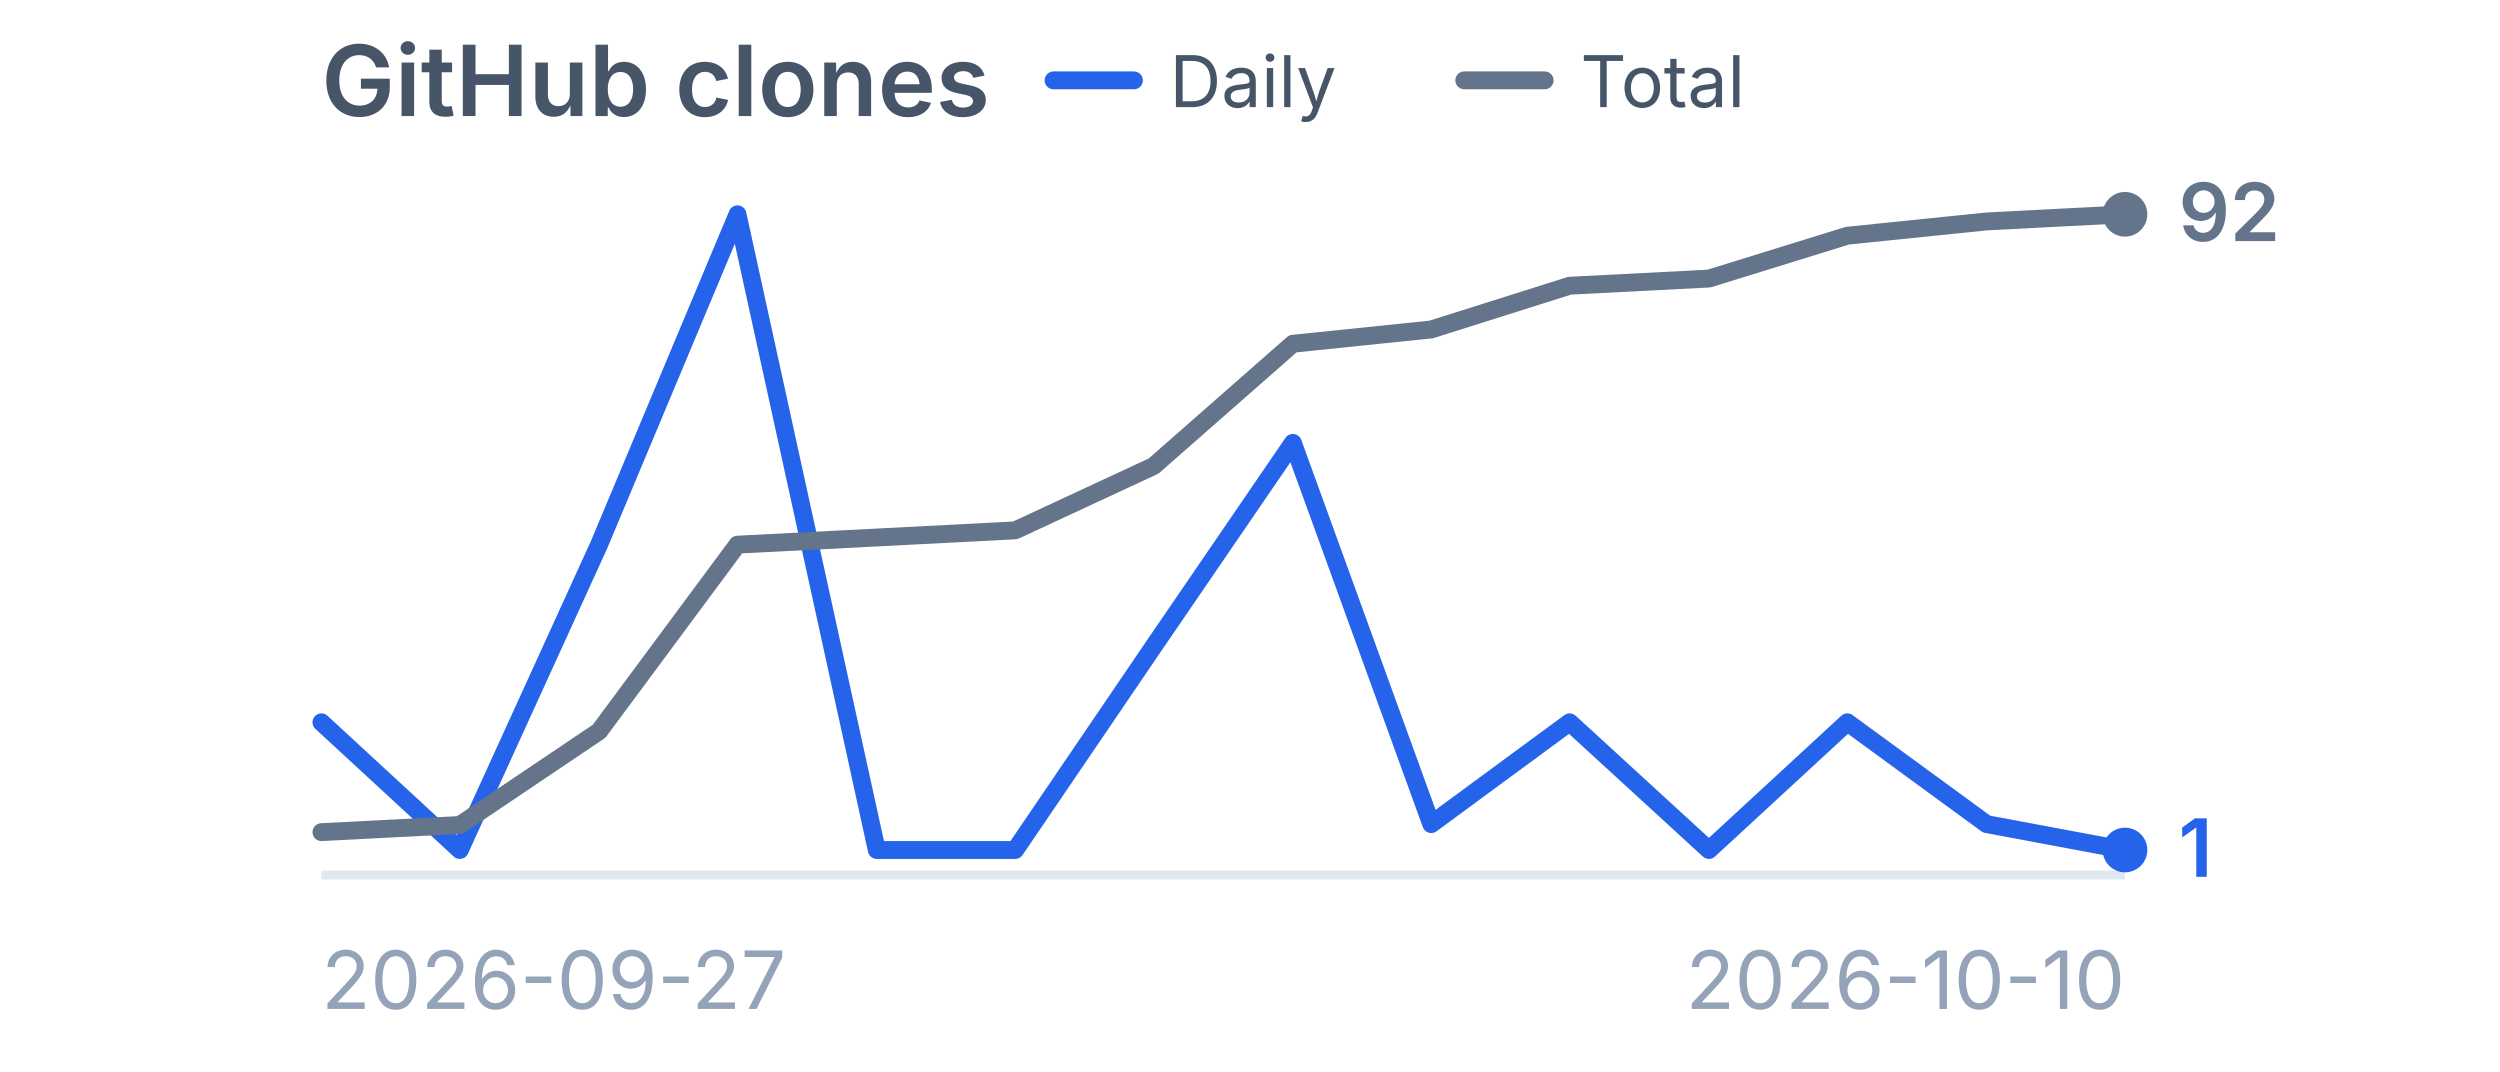
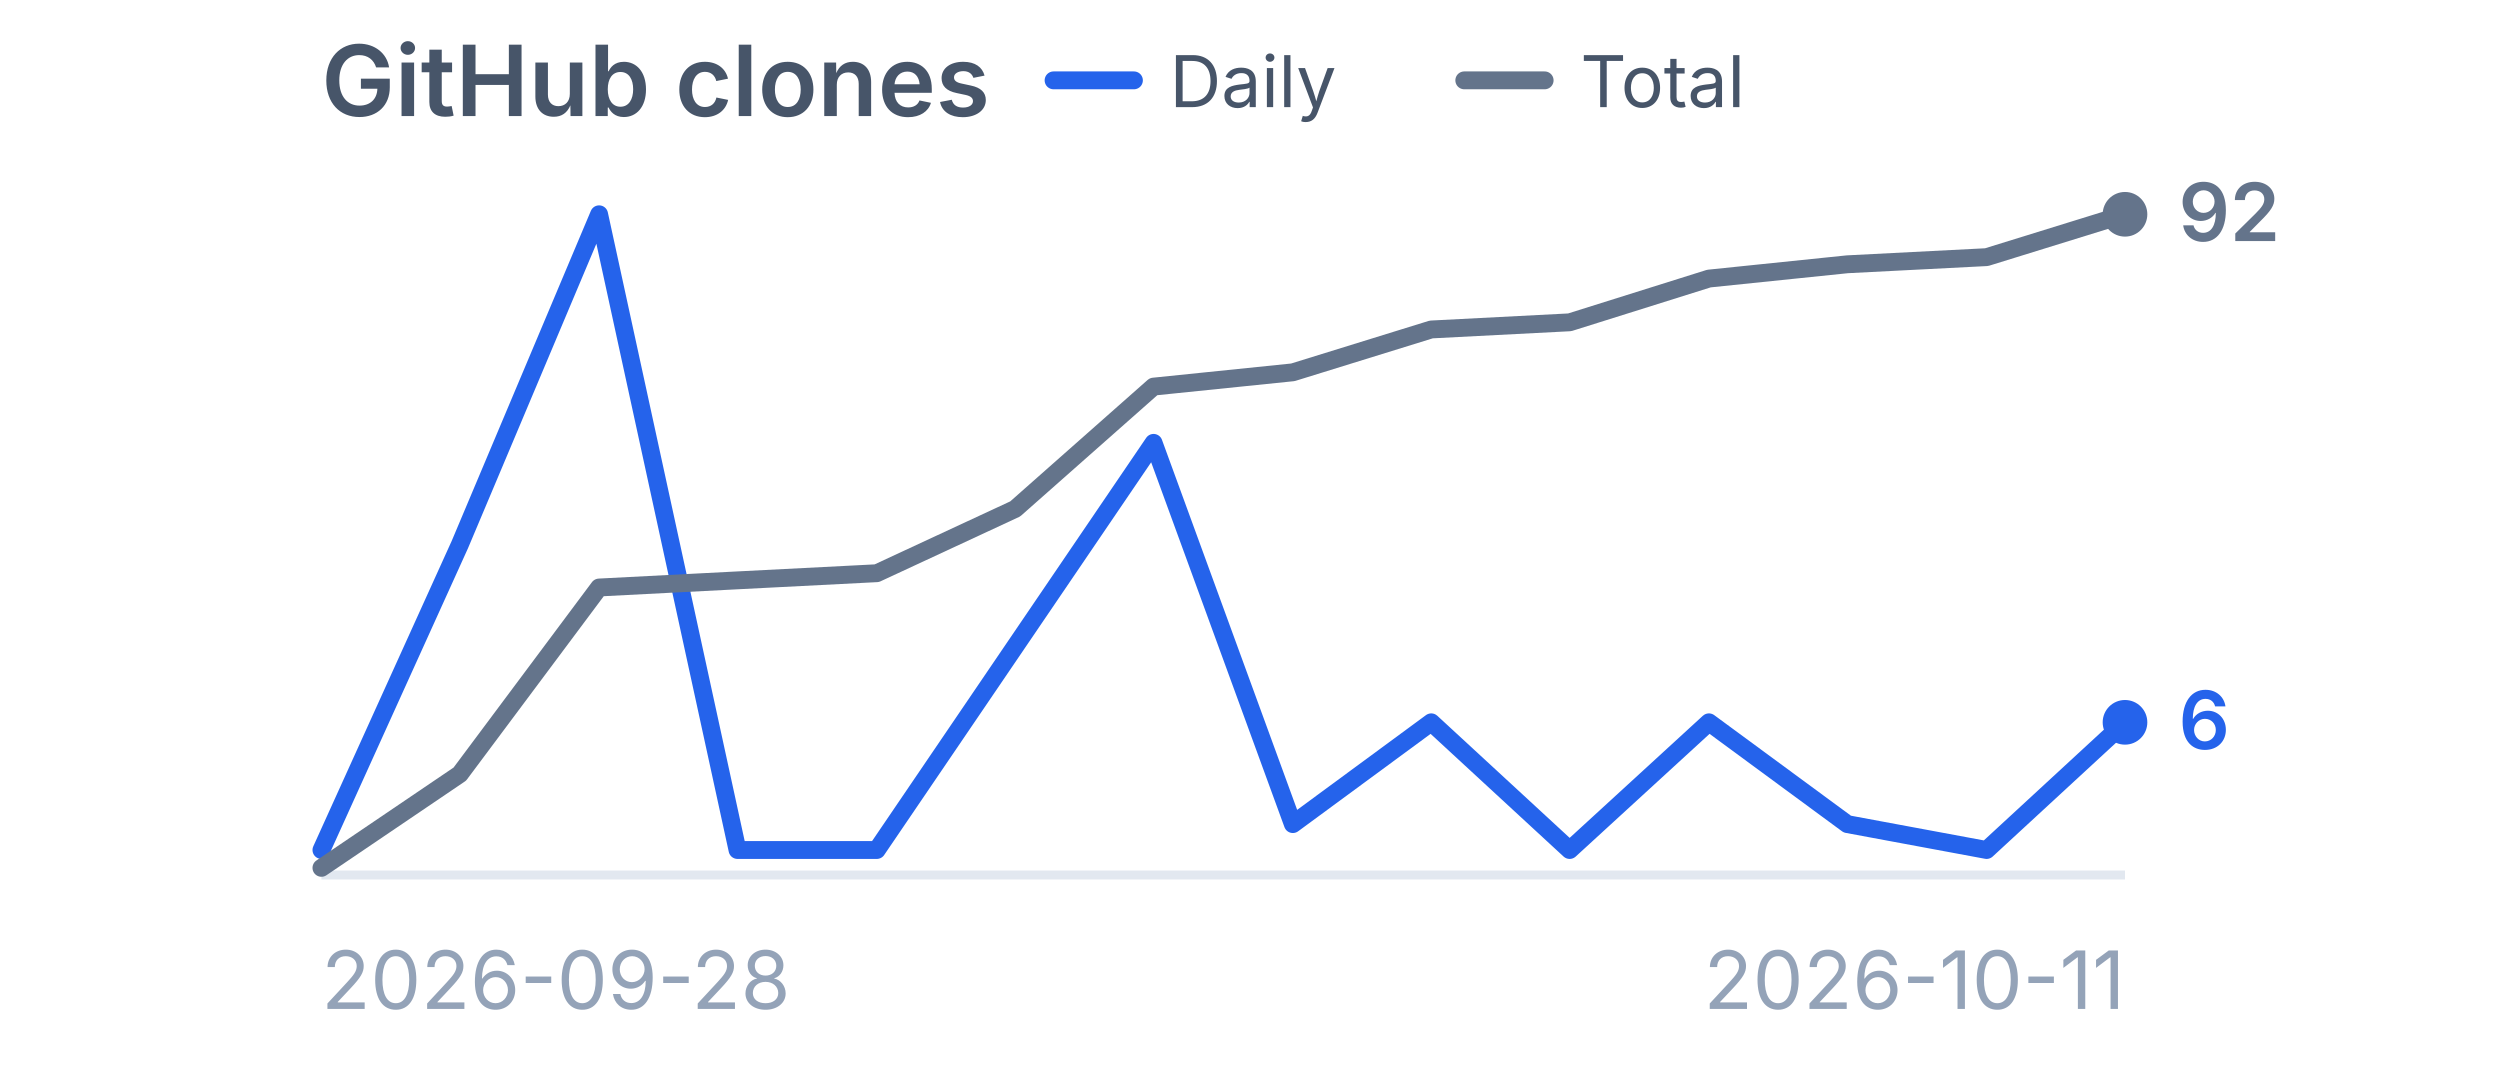
<svg xmlns="http://www.w3.org/2000/svg" viewBox="0 0 280 120" width="280" height="120" role="img" aria-label="GitHub clones">
  <style>
    .title {
      font-family:
        -apple-system,
        BlinkMacSystemFont,
        "Segoe UI",
        sans-serif;
      font-size: 11px;
      font-weight: 600;
      fill: #475569;
    }

    .label {
      font-family:
        -apple-system,
        BlinkMacSystemFont,
        "Segoe UI",
        sans-serif;
      font-size: 9px;
      fill: #94a3b8;
    }

    .legend {
      font-family:
        -apple-system,
        BlinkMacSystemFont,
        "Segoe UI",
        sans-serif;
      font-size: 8px;
      fill: #475569;
    }

    .daily-value {
      font-family:
        -apple-system,
        BlinkMacSystemFont,
        "Segoe UI",
        sans-serif;
      font-size: 9px;
      font-weight: 600;
      fill: #2563eb;
    }

    .total-value {
      font-family:
        -apple-system,
        BlinkMacSystemFont,
        "Segoe UI",
        sans-serif;
      font-size: 9px;
      font-weight: 600;
      fill: #64748b;
    }
  </style>
  <text x="36" y="13" class="title">
    GitHub clones
  </text>
  <line x1="118" y1="9" x2="127" y2="9" stroke="#2563eb" stroke-width="2" stroke-linecap="round" />
  <text x="131" y="12" class="legend">
    Daily
  </text>
  <line x1="164" y1="9" x2="173" y2="9" stroke="#64748b" stroke-width="2" stroke-linecap="round" />
  <text x="177" y="12" class="legend">
    Total
  </text>
  <line x1="36" y1="98" x2="238" y2="98" stroke="#e2e8f0" stroke-width="1" />
-   <polyline points="36.0,80.9 51.5,95.2 67.1,61.0 82.6,24.0 98.2,95.2 113.7,95.2 129.2,72.4 144.8,49.6 160.3,92.3 175.8,80.9 191.4,95.2 206.9,80.9 222.5,92.3 238.0,95.2" fill="none" stroke="#2563eb" stroke-width="2" stroke-linecap="round" stroke-linejoin="round" />
-   <circle cx="238.0" cy="95.2" r="2.5" fill="#2563eb" />
-   <polyline points="36.0,93.2 51.5,92.4 67.1,81.9 82.6,61.0 98.2,60.2 113.7,59.4 129.2,52.2 144.8,38.5 160.3,36.9 175.8,32.0 191.4,31.2 206.9,26.4 222.5,24.8 238.0,24.0" fill="none" stroke="#64748b" stroke-width="2" stroke-linecap="round" stroke-linejoin="round" />
+   <polyline points="36.0,95.2 51.5,61.0 67.1,24.0 82.6,95.2 98.2,95.2 113.7,72.4 129.2,49.6 144.8,92.3 160.3,80.9 175.8,95.2 191.4,80.9 206.9,92.3 222.5,95.2 238.0,80.9" fill="none" stroke="#2563eb" stroke-width="2" stroke-linecap="round" stroke-linejoin="round" />
+   <circle cx="238.0" cy="80.9" r="2.5" fill="#2563eb" />
+   <polyline points="36.0,97.2 51.5,86.7 67.1,65.8 82.6,65.0 98.2,64.2 113.7,57.0 129.2,43.3 144.8,41.7 160.3,36.9 175.8,36.1 191.4,31.2 206.9,29.6 222.5,28.8 238.0,24.0" fill="none" stroke="#64748b" stroke-width="2" stroke-linecap="round" stroke-linejoin="round" />
  <circle cx="238.0" cy="24.0" r="2.5" fill="#64748b" />
-   <text x="244.0" y="98.2" class="daily-value">
-     1
+   <text x="244.0" y="83.9" class="daily-value">
+     6
  </text>
  <text x="244.0" y="27.0" class="total-value">
    92
  </text>
  <text x="36" y="113" class="label">
-     2026-09-27
+     2026-09-28
  </text>
  <text x="238" y="113" text-anchor="end" class="label">
-     2026-10-10
+     2026-10-11
  </text>
</svg>
